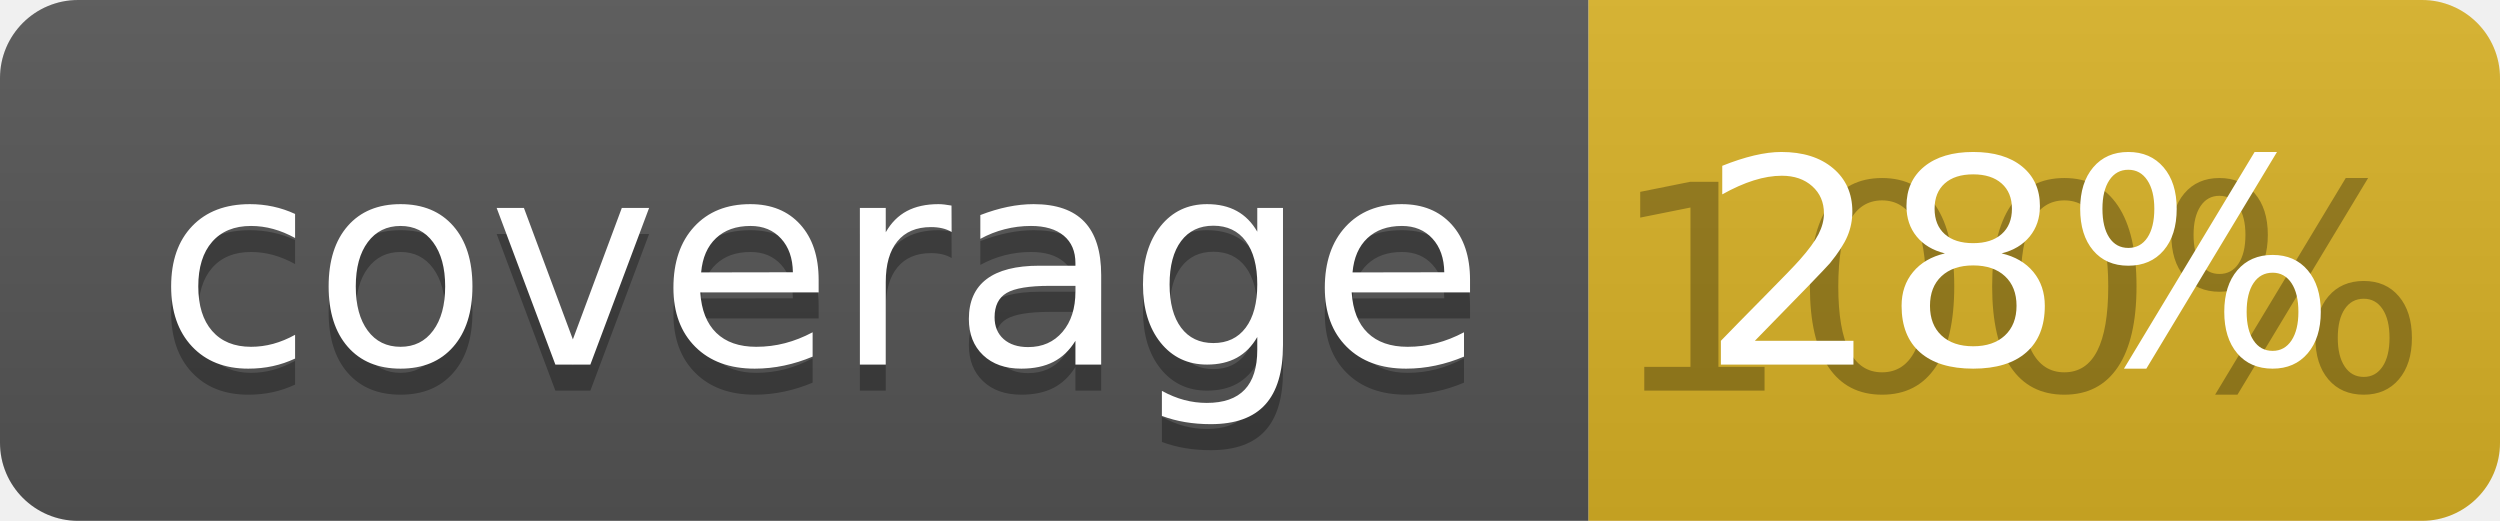
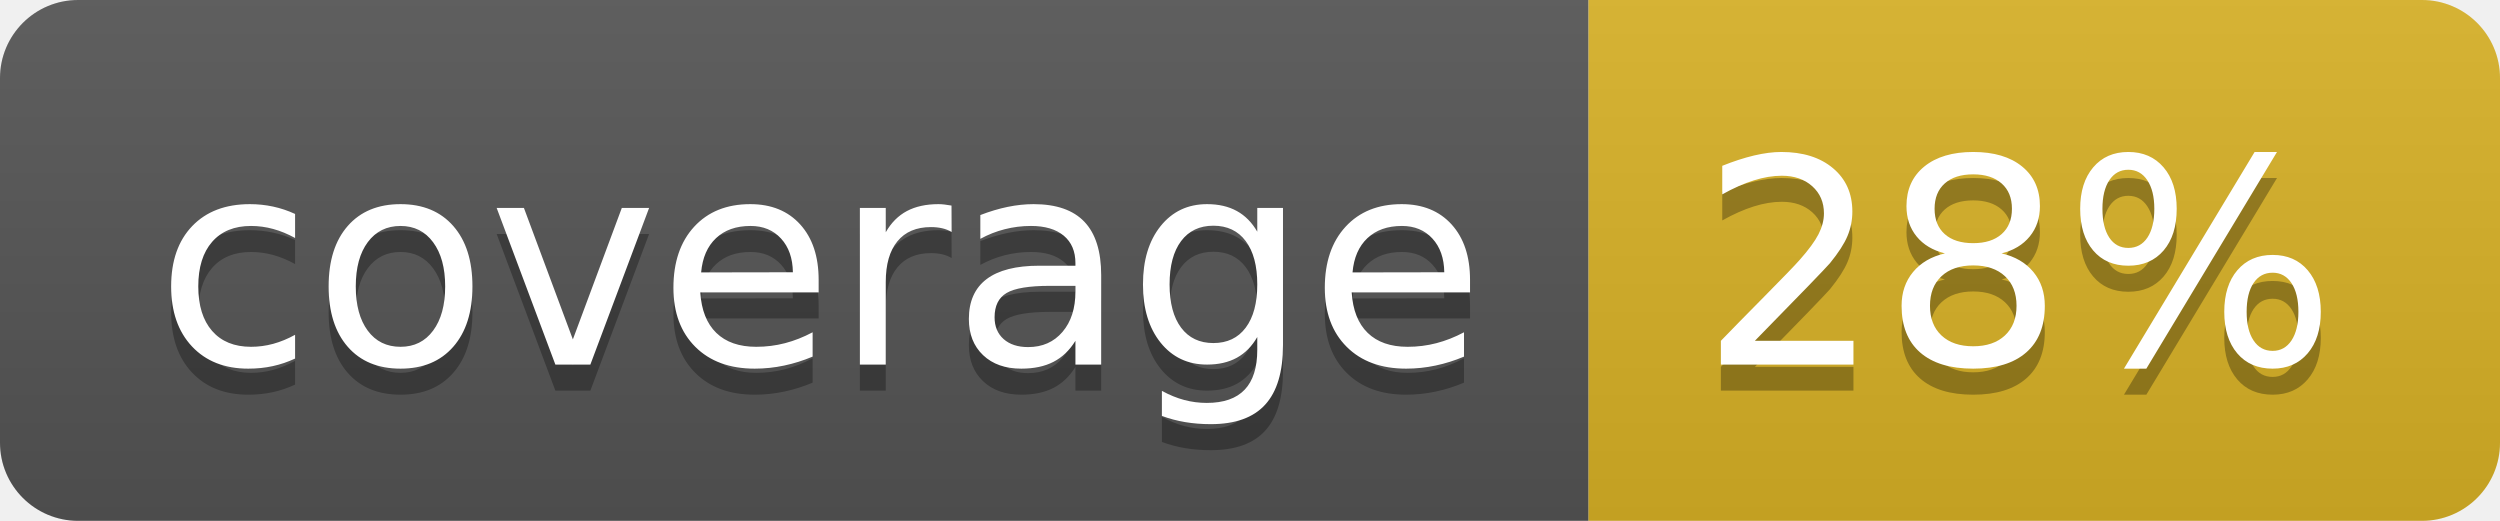
<svg xmlns="http://www.w3.org/2000/svg" width="96" height="20">
  <linearGradient id="b" x2="0" y2="100%">
    <stop offset="0" stop-color="#bbb" stop-opacity=".1" />
    <stop offset="1" stop-opacity=".1" />
  </linearGradient>
  <clipPath id="a">
    <rect width="96" height="20" rx="3" fill="#fff" />
  </clipPath>
  <g clip-path="url(#a)">
    <path fill="#555" d="M0 0h61v20H0z" />
    <path fill="#D9B226" d="M61 0h35v20H61z" />
    <path fill="url(#b)" d="M0 0h96v20H0z" />
  </g>
  <g fill="#fff" text-anchor="middle" font-family="DejaVu Sans,Verdana,Geneva,sans-serif" font-size="110">
    <text x="315" y="150" fill="#010101" fill-opacity=".3" transform="scale(.1)" textLength="510">coverage</text>
    <text x="315" y="140" transform="scale(.1)" textLength="510">coverage</text>
-     <text x="775" y="150" fill="#010101" fill-opacity=".3" transform="scale(.1)" textLength="250">100%</text>
+     <text x="775" y="150" fill="#010101" fill-opacity=".3" transform="scale(.1)" textLength="250">28%</text>
    <text x="775" y="140" transform="scale(.1)" textLength="250">28%</text>
  </g>
</svg>
